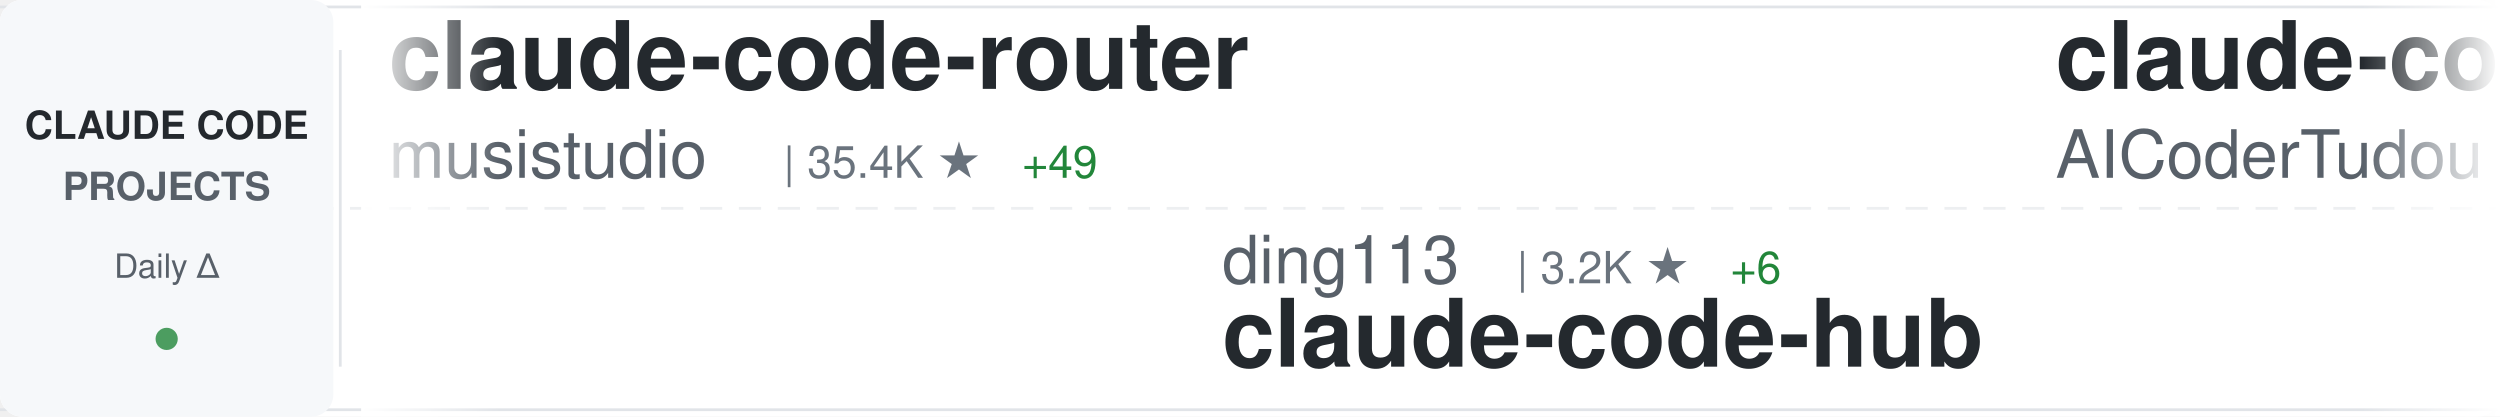
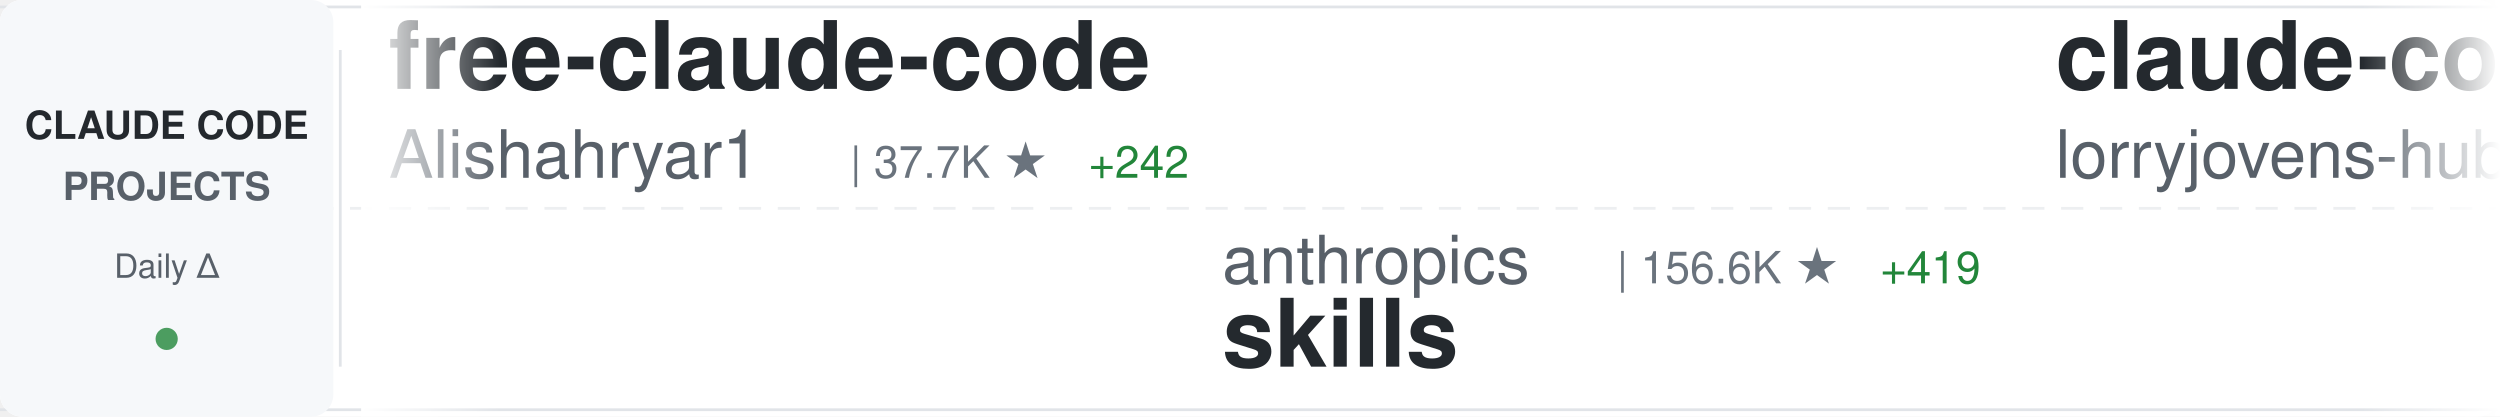
<svg xmlns="http://www.w3.org/2000/svg" width="900" height="150">
  <defs>
    <linearGradient id="awesomeLeftFade" x1="0%" y1="0%" x2="100%" y2="0%">
      <stop offset="0%" style="stop-color:#ffffff;stop-opacity:1" />
      <stop offset="100%" style="stop-color:#ffffff;stop-opacity:0" />
    </linearGradient>
    <linearGradient id="awesomeRightFade" x1="0%" y1="0%" x2="100%" y2="0%">
      <stop offset="0%" style="stop-color:#ffffff;stop-opacity:0" />
      <stop offset="100%" style="stop-color:#ffffff;stop-opacity:1" />
    </linearGradient>
  </defs>
  <rect width="900" height="150" fill="#ffffff" rx="8" />
  <rect x="0" y="2" width="900" height="1" fill="#e1e4e8" />
  <rect x="0" y="147" width="900" height="1" fill="#e1e4e8" />
  <line x1="0" y1="75" x2="900" y2="75" stroke="#e1e4e8" stroke-width="1" stroke-dasharray="8 6" opacity="0.6" />
  <rect x="0" y="0" width="120" height="150" fill="#f6f8fa" rx="8" />
  <text x="60" y="50" font-family="-apple-system, BlinkMacSystemFont, 'Segoe UI', Helvetica, Arial, sans-serif" font-size="14" font-weight="600" fill="#24292e" text-anchor="middle">CLAUDE CODE</text>
  <text x="60" y="72" font-family="-apple-system, BlinkMacSystemFont, 'Segoe UI', Helvetica, Arial, sans-serif" font-size="14" font-weight="600" fill="#586069" text-anchor="middle">PROJECTS</text>
  <text x="60" y="100" font-family="-apple-system, BlinkMacSystemFont, 'Segoe UI', Helvetica, Arial, sans-serif" font-size="12" font-weight="500" fill="#586069" text-anchor="middle">Daily Δ</text>
  <circle cx="60" cy="122" r="4" fill="#22863a" opacity="0.8" />
  <rect x="122" y="18" width="1" height="114" fill="#e1e4e8" />
  <clipPath id="awesomeTickerClip">
    <rect x="130" y="0" width="770" height="150" />
  </clipPath>
  <g clip-path="url(#awesomeTickerClip)">
    <g id="awesomeTickerItems">
      <animateTransform attributeName="transform" attributeType="XML" type="translate" from="0 0" to="-3000 0" dur="54s" repeatCount="indefinite" />
      <g transform="translate(0, 0)">
-         <text x="140" y="32" font-family="-apple-system, BlinkMacSystemFont, 'Segoe UI', Helvetica, Arial, sans-serif" font-size="34" font-weight="600" fill="#24292e">claude-code-router</text>
-         <text x="140" y="64" font-family="-apple-system, BlinkMacSystemFont, 'Segoe UI', Helvetica, Arial, sans-serif" font-size="24" font-weight="400" fill="#586069">musistudio</text>
-         <text x="282" y="64" font-family="-apple-system, BlinkMacSystemFont, 'Segoe UI', Helvetica, Arial, sans-serif" font-size="16" font-weight="500" fill="#6a737d">| 35.4K ★</text>
-         <text x="368" y="64" font-family="-apple-system, BlinkMacSystemFont, 'Segoe UI', Helvetica, Arial, sans-serif" font-size="16" font-weight="500" fill="#22863a"> +49</text>
+         <text x="140" y="32" font-family="-apple-system, BlinkMacSystemFont, 'Segoe UI', Helvetica, Arial, sans-serif" font-size="34" font-weight="600" fill="#24292e">free-claude-code</text>
+         <text x="140" y="64" font-family="-apple-system, BlinkMacSystemFont, 'Segoe UI', Helvetica, Arial, sans-serif" font-size="24" font-weight="400" fill="#586069">Alishahryar1</text>
+         <text x="306" y="64" font-family="-apple-system, BlinkMacSystemFont, 'Segoe UI', Helvetica, Arial, sans-serif" font-size="16" font-weight="500" fill="#6a737d">| 37.7K ★</text>
+         <text x="392" y="64" font-family="-apple-system, BlinkMacSystemFont, 'Segoe UI', Helvetica, Arial, sans-serif" font-size="16" font-weight="500" fill="#22863a"> +242</text>
      </g>
      <g transform="translate(300, 0)">
-         <text x="140" y="102" font-family="-apple-system, BlinkMacSystemFont, 'Segoe UI', Helvetica, Arial, sans-serif" font-size="24" font-weight="400" fill="#586069">ding113</text>
-         <text x="246" y="102" font-family="-apple-system, BlinkMacSystemFont, 'Segoe UI', Helvetica, Arial, sans-serif" font-size="16" font-weight="500" fill="#6a737d">| 3.2K ★</text>
-         <text x="323" y="102" font-family="-apple-system, BlinkMacSystemFont, 'Segoe UI', Helvetica, Arial, sans-serif" font-size="16" font-weight="500" fill="#22863a"> +6</text>
-         <text x="140" y="132" font-family="-apple-system, BlinkMacSystemFont, 'Segoe UI', Helvetica, Arial, sans-serif" font-size="34" font-weight="600" fill="#24292e">claude-code-hub</text>
+         <text x="140" y="102" font-family="-apple-system, BlinkMacSystemFont, 'Segoe UI', Helvetica, Arial, sans-serif" font-size="24" font-weight="400" fill="#586069">anthropics</text>
+         <text x="282" y="102" font-family="-apple-system, BlinkMacSystemFont, 'Segoe UI', Helvetica, Arial, sans-serif" font-size="16" font-weight="500" fill="#6a737d">| 156.6K ★</text>
+         <text x="377" y="102" font-family="-apple-system, BlinkMacSystemFont, 'Segoe UI', Helvetica, Arial, sans-serif" font-size="16" font-weight="500" fill="#22863a"> +419</text>
+         <text x="140" y="132" font-family="-apple-system, BlinkMacSystemFont, 'Segoe UI', Helvetica, Arial, sans-serif" font-size="34" font-weight="600" fill="#24292e">skills</text>
      </g>
      <g transform="translate(600, 0)">
-         <text x="140" y="32" font-family="-apple-system, BlinkMacSystemFont, 'Segoe UI', Helvetica, Arial, sans-serif" font-size="34" font-weight="600" fill="#24292e">claude-code-tudou</text>
-         <text x="140" y="64" font-family="-apple-system, BlinkMacSystemFont, 'Segoe UI', Helvetica, Arial, sans-serif" font-size="24" font-weight="400" fill="#586069">AICoderTudou</text>
-         <text x="306" y="64" font-family="-apple-system, BlinkMacSystemFont, 'Segoe UI', Helvetica, Arial, sans-serif" font-size="16" font-weight="500" fill="#6a737d">| 498 ★</text>
+         <text x="140" y="32" font-family="-apple-system, BlinkMacSystemFont, 'Segoe UI', Helvetica, Arial, sans-serif" font-size="34" font-weight="600" fill="#24292e">claude-code-rust</text>
+         <text x="140" y="64" font-family="-apple-system, BlinkMacSystemFont, 'Segoe UI', Helvetica, Arial, sans-serif" font-size="24" font-weight="400" fill="#586069">lorryjovens-hub</text>
+         <text x="342" y="64" font-family="-apple-system, BlinkMacSystemFont, 'Segoe UI', Helvetica, Arial, sans-serif" font-size="16" font-weight="500" fill="#6a737d">| 1.7K ★</text>
+         <text x="419" y="64" font-family="-apple-system, BlinkMacSystemFont, 'Segoe UI', Helvetica, Arial, sans-serif" font-size="16" font-weight="500" fill="#22863a"> +2</text>
      </g>
      <g transform="translate(900, 0)">
-         <text x="140" y="102" font-family="-apple-system, BlinkMacSystemFont, 'Segoe UI', Helvetica, Arial, sans-serif" font-size="24" font-weight="400" fill="#586069">OrcaWhisper</text>
-         <text x="294" y="102" font-family="-apple-system, BlinkMacSystemFont, 'Segoe UI', Helvetica, Arial, sans-serif" font-size="16" font-weight="500" fill="#6a737d">| 80 ★</text>
-         <text x="140" y="132" font-family="-apple-system, BlinkMacSystemFont, 'Segoe UI', Helvetica, Arial, sans-serif" font-size="34" font-weight="600" fill="#24292e">Claude-Code</text>
+         <text x="140" y="102" font-family="-apple-system, BlinkMacSystemFont, 'Segoe UI', Helvetica, Arial, sans-serif" font-size="24" font-weight="400" fill="#586069">fazxes</text>
+         <text x="234" y="102" font-family="-apple-system, BlinkMacSystemFont, 'Segoe UI', Helvetica, Arial, sans-serif" font-size="16" font-weight="500" fill="#6a737d">| 222 ★</text>
+         <text x="140" y="132" font-family="-apple-system, BlinkMacSystemFont, 'Segoe UI', Helvetica, Arial, sans-serif" font-size="34" font-weight="600" fill="#24292e">Claude-code</text>
      </g>
      <g transform="translate(1200, 0)">
-         <text x="140" y="32" font-family="-apple-system, BlinkMacSystemFont, 'Segoe UI', Helvetica, Arial, sans-serif" font-size="34" font-weight="600" fill="#24292e">claude-code-pm-course</text>
-         <text x="140" y="64" font-family="-apple-system, BlinkMacSystemFont, 'Segoe UI', Helvetica, Arial, sans-serif" font-size="24" font-weight="400" fill="#586069">carlvellotti</text>
-         <text x="306" y="64" font-family="-apple-system, BlinkMacSystemFont, 'Segoe UI', Helvetica, Arial, sans-serif" font-size="16" font-weight="500" fill="#6a737d">| 2.1K ★</text>
-         <text x="383" y="64" font-family="-apple-system, BlinkMacSystemFont, 'Segoe UI', Helvetica, Arial, sans-serif" font-size="16" font-weight="500" fill="#22863a"> +1</text>
+         <text x="140" y="32" font-family="-apple-system, BlinkMacSystemFont, 'Segoe UI', Helvetica, Arial, sans-serif" font-size="34" font-weight="600" fill="#24292e">claude-code</text>
+         <text x="140" y="64" font-family="-apple-system, BlinkMacSystemFont, 'Segoe UI', Helvetica, Arial, sans-serif" font-size="24" font-weight="400" fill="#586069">yasasbanukaofficial</text>
+         <text x="390" y="64" font-family="-apple-system, BlinkMacSystemFont, 'Segoe UI', Helvetica, Arial, sans-serif" font-size="16" font-weight="500" fill="#6a737d">| 3.6K ★</text>
+         <text x="467" y="64" font-family="-apple-system, BlinkMacSystemFont, 'Segoe UI', Helvetica, Arial, sans-serif" font-size="16" font-weight="500" fill="#22863a"> +1</text>
      </g>
      <g transform="translate(1500, 0)">
-         <text x="140" y="102" font-family="-apple-system, BlinkMacSystemFont, 'Segoe UI', Helvetica, Arial, sans-serif" font-size="24" font-weight="400" fill="#586069">diet103</text>
-         <text x="246" y="102" font-family="-apple-system, BlinkMacSystemFont, 'Segoe UI', Helvetica, Arial, sans-serif" font-size="16" font-weight="500" fill="#6a737d">| 9.7K ★</text>
-         <text x="140" y="132" font-family="-apple-system, BlinkMacSystemFont, 'Segoe UI', Helvetica, Arial, sans-serif" font-size="34" font-weight="600" fill="#24292e">claude-code-infrastructu...</text>
+         <text x="140" y="102" font-family="-apple-system, BlinkMacSystemFont, 'Segoe UI', Helvetica, Arial, sans-serif" font-size="24" font-weight="400" fill="#586069">digitalsamba</text>
+         <text x="306" y="102" font-family="-apple-system, BlinkMacSystemFont, 'Segoe UI', Helvetica, Arial, sans-serif" font-size="16" font-weight="500" fill="#6a737d">| 1.6K ★</text>
+         <text x="383" y="102" font-family="-apple-system, BlinkMacSystemFont, 'Segoe UI', Helvetica, Arial, sans-serif" font-size="16" font-weight="500" fill="#22863a"> +9</text>
+         <text x="140" y="132" font-family="-apple-system, BlinkMacSystemFont, 'Segoe UI', Helvetica, Arial, sans-serif" font-size="34" font-weight="600" fill="#24292e">claude-code-video-toolki...</text>
      </g>
      <g transform="translate(1800, 0)">
-         <text x="140" y="32" font-family="-apple-system, BlinkMacSystemFont, 'Segoe UI', Helvetica, Arial, sans-serif" font-size="34" font-weight="600" fill="#24292e">claude-code-spec-workflo...</text>
-         <text x="140" y="64" font-family="-apple-system, BlinkMacSystemFont, 'Segoe UI', Helvetica, Arial, sans-serif" font-size="24" font-weight="400" fill="#586069">Pimzino</text>
-         <text x="246" y="64" font-family="-apple-system, BlinkMacSystemFont, 'Segoe UI', Helvetica, Arial, sans-serif" font-size="16" font-weight="500" fill="#6a737d">| 3.8K ★</text>
-         <text x="323" y="64" font-family="-apple-system, BlinkMacSystemFont, 'Segoe UI', Helvetica, Arial, sans-serif" font-size="16" font-weight="500" fill="#22863a"> +1</text>
+         <text x="140" y="32" font-family="-apple-system, BlinkMacSystemFont, 'Segoe UI', Helvetica, Arial, sans-serif" font-size="34" font-weight="600" fill="#24292e">claude-code-source</text>
+         <text x="140" y="64" font-family="-apple-system, BlinkMacSystemFont, 'Segoe UI', Helvetica, Arial, sans-serif" font-size="24" font-weight="400" fill="#586069">hangsman</text>
+         <text x="258" y="64" font-family="-apple-system, BlinkMacSystemFont, 'Segoe UI', Helvetica, Arial, sans-serif" font-size="16" font-weight="500" fill="#6a737d">| 787 ★</text>
      </g>
      <g transform="translate(2100, 0)">
-         <text x="140" y="102" font-family="-apple-system, BlinkMacSystemFont, 'Segoe UI', Helvetica, Arial, sans-serif" font-size="24" font-weight="400" fill="#586069">pedrohcgs</text>
-         <text x="270" y="102" font-family="-apple-system, BlinkMacSystemFont, 'Segoe UI', Helvetica, Arial, sans-serif" font-size="16" font-weight="500" fill="#6a737d">| 1.3K ★</text>
-         <text x="347" y="102" font-family="-apple-system, BlinkMacSystemFont, 'Segoe UI', Helvetica, Arial, sans-serif" font-size="16" font-weight="500" fill="#22863a"> +1</text>
-         <text x="140" y="132" font-family="-apple-system, BlinkMacSystemFont, 'Segoe UI', Helvetica, Arial, sans-serif" font-size="34" font-weight="600" fill="#24292e">claude-code-my-workflow</text>
+         <text x="140" y="102" font-family="-apple-system, BlinkMacSystemFont, 'Segoe UI', Helvetica, Arial, sans-serif" font-size="24" font-weight="400" fill="#586069">multica-ai</text>
+         <text x="282" y="102" font-family="-apple-system, BlinkMacSystemFont, 'Segoe UI', Helvetica, Arial, sans-serif" font-size="16" font-weight="500" fill="#6a737d">| 184.6K ★</text>
+         <text x="377" y="102" font-family="-apple-system, BlinkMacSystemFont, 'Segoe UI', Helvetica, Arial, sans-serif" font-size="16" font-weight="500" fill="#22863a"> +704</text>
+         <text x="140" y="132" font-family="-apple-system, BlinkMacSystemFont, 'Segoe UI', Helvetica, Arial, sans-serif" font-size="34" font-weight="600" fill="#24292e">andrej-karpathy-skills</text>
      </g>
      <g transform="translate(2400, 0)">
-         <text x="140" y="32" font-family="-apple-system, BlinkMacSystemFont, 'Segoe UI', Helvetica, Arial, sans-serif" font-size="34" font-weight="600" fill="#24292e">claude-code-templates</text>
-         <text x="140" y="64" font-family="-apple-system, BlinkMacSystemFont, 'Segoe UI', Helvetica, Arial, sans-serif" font-size="24" font-weight="400" fill="#586069">davila7</text>
-         <text x="246" y="64" font-family="-apple-system, BlinkMacSystemFont, 'Segoe UI', Helvetica, Arial, sans-serif" font-size="16" font-weight="500" fill="#6a737d">| 28.4K ★</text>
-         <text x="332" y="64" font-family="-apple-system, BlinkMacSystemFont, 'Segoe UI', Helvetica, Arial, sans-serif" font-size="16" font-weight="500" fill="#22863a"> +15</text>
+         <text x="140" y="32" font-family="-apple-system, BlinkMacSystemFont, 'Segoe UI', Helvetica, Arial, sans-serif" font-size="34" font-weight="600" fill="#24292e">claude-code-tips</text>
+         <text x="140" y="64" font-family="-apple-system, BlinkMacSystemFont, 'Segoe UI', Helvetica, Arial, sans-serif" font-size="24" font-weight="400" fill="#586069">ykdojo</text>
+         <text x="234" y="64" font-family="-apple-system, BlinkMacSystemFont, 'Segoe UI', Helvetica, Arial, sans-serif" font-size="16" font-weight="500" fill="#6a737d">| 9.0K ★</text>
+         <text x="311" y="64" font-family="-apple-system, BlinkMacSystemFont, 'Segoe UI', Helvetica, Arial, sans-serif" font-size="16" font-weight="500" fill="#22863a"> +13</text>
      </g>
      <g transform="translate(2700, 0)">
-         <text x="140" y="102" font-family="-apple-system, BlinkMacSystemFont, 'Segoe UI', Helvetica, Arial, sans-serif" font-size="24" font-weight="400" fill="#586069">affaan-m</text>
-         <text x="258" y="102" font-family="-apple-system, BlinkMacSystemFont, 'Segoe UI', Helvetica, Arial, sans-serif" font-size="16" font-weight="500" fill="#6a737d">| 223.4K ★</text>
-         <text x="353" y="102" font-family="-apple-system, BlinkMacSystemFont, 'Segoe UI', Helvetica, Arial, sans-serif" font-size="16" font-weight="500" fill="#22863a"> +505</text>
-         <text x="140" y="132" font-family="-apple-system, BlinkMacSystemFont, 'Segoe UI', Helvetica, Arial, sans-serif" font-size="34" font-weight="600" fill="#24292e">ECC</text>
+         <text x="140" y="102" font-family="-apple-system, BlinkMacSystemFont, 'Segoe UI', Helvetica, Arial, sans-serif" font-size="24" font-weight="400" fill="#586069">huangserva</text>
+         <text x="282" y="102" font-family="-apple-system, BlinkMacSystemFont, 'Segoe UI', Helvetica, Arial, sans-serif" font-size="16" font-weight="500" fill="#6a737d">| 614 ★</text>
+         <text x="350" y="102" font-family="-apple-system, BlinkMacSystemFont, 'Segoe UI', Helvetica, Arial, sans-serif" font-size="16" font-weight="500" fill="#22863a"> +2</text>
+         <text x="140" y="132" font-family="-apple-system, BlinkMacSystemFont, 'Segoe UI', Helvetica, Arial, sans-serif" font-size="34" font-weight="600" fill="#24292e">claude-code-cli</text>
      </g>
      <g transform="translate(3000, 0)">
-         <text x="140" y="32" font-family="-apple-system, BlinkMacSystemFont, 'Segoe UI', Helvetica, Arial, sans-serif" font-size="34" font-weight="600" fill="#24292e">claude-code-router</text>
-         <text x="140" y="64" font-family="-apple-system, BlinkMacSystemFont, 'Segoe UI', Helvetica, Arial, sans-serif" font-size="24" font-weight="400" fill="#586069">musistudio</text>
-         <text x="282" y="64" font-family="-apple-system, BlinkMacSystemFont, 'Segoe UI', Helvetica, Arial, sans-serif" font-size="16" font-weight="500" fill="#6a737d">| 35.4K ★</text>
-         <text x="368" y="64" font-family="-apple-system, BlinkMacSystemFont, 'Segoe UI', Helvetica, Arial, sans-serif" font-size="16" font-weight="500" fill="#22863a"> +49</text>
+         <text x="140" y="32" font-family="-apple-system, BlinkMacSystemFont, 'Segoe UI', Helvetica, Arial, sans-serif" font-size="34" font-weight="600" fill="#24292e">free-claude-code</text>
+         <text x="140" y="64" font-family="-apple-system, BlinkMacSystemFont, 'Segoe UI', Helvetica, Arial, sans-serif" font-size="24" font-weight="400" fill="#586069">Alishahryar1</text>
+         <text x="306" y="64" font-family="-apple-system, BlinkMacSystemFont, 'Segoe UI', Helvetica, Arial, sans-serif" font-size="16" font-weight="500" fill="#6a737d">| 37.7K ★</text>
+         <text x="392" y="64" font-family="-apple-system, BlinkMacSystemFont, 'Segoe UI', Helvetica, Arial, sans-serif" font-size="16" font-weight="500" fill="#22863a"> +242</text>
      </g>
      <g transform="translate(3300, 0)">
-         <text x="140" y="102" font-family="-apple-system, BlinkMacSystemFont, 'Segoe UI', Helvetica, Arial, sans-serif" font-size="24" font-weight="400" fill="#586069">ding113</text>
-         <text x="246" y="102" font-family="-apple-system, BlinkMacSystemFont, 'Segoe UI', Helvetica, Arial, sans-serif" font-size="16" font-weight="500" fill="#6a737d">| 3.2K ★</text>
-         <text x="323" y="102" font-family="-apple-system, BlinkMacSystemFont, 'Segoe UI', Helvetica, Arial, sans-serif" font-size="16" font-weight="500" fill="#22863a"> +6</text>
-         <text x="140" y="132" font-family="-apple-system, BlinkMacSystemFont, 'Segoe UI', Helvetica, Arial, sans-serif" font-size="34" font-weight="600" fill="#24292e">claude-code-hub</text>
+         <text x="140" y="102" font-family="-apple-system, BlinkMacSystemFont, 'Segoe UI', Helvetica, Arial, sans-serif" font-size="24" font-weight="400" fill="#586069">anthropics</text>
+         <text x="282" y="102" font-family="-apple-system, BlinkMacSystemFont, 'Segoe UI', Helvetica, Arial, sans-serif" font-size="16" font-weight="500" fill="#6a737d">| 156.6K ★</text>
+         <text x="377" y="102" font-family="-apple-system, BlinkMacSystemFont, 'Segoe UI', Helvetica, Arial, sans-serif" font-size="16" font-weight="500" fill="#22863a"> +419</text>
+         <text x="140" y="132" font-family="-apple-system, BlinkMacSystemFont, 'Segoe UI', Helvetica, Arial, sans-serif" font-size="34" font-weight="600" fill="#24292e">skills</text>
      </g>
      <g transform="translate(3600, 0)">
-         <text x="140" y="32" font-family="-apple-system, BlinkMacSystemFont, 'Segoe UI', Helvetica, Arial, sans-serif" font-size="34" font-weight="600" fill="#24292e">claude-code-tudou</text>
-         <text x="140" y="64" font-family="-apple-system, BlinkMacSystemFont, 'Segoe UI', Helvetica, Arial, sans-serif" font-size="24" font-weight="400" fill="#586069">AICoderTudou</text>
-         <text x="306" y="64" font-family="-apple-system, BlinkMacSystemFont, 'Segoe UI', Helvetica, Arial, sans-serif" font-size="16" font-weight="500" fill="#6a737d">| 498 ★</text>
+         <text x="140" y="32" font-family="-apple-system, BlinkMacSystemFont, 'Segoe UI', Helvetica, Arial, sans-serif" font-size="34" font-weight="600" fill="#24292e">claude-code-rust</text>
+         <text x="140" y="64" font-family="-apple-system, BlinkMacSystemFont, 'Segoe UI', Helvetica, Arial, sans-serif" font-size="24" font-weight="400" fill="#586069">lorryjovens-hub</text>
+         <text x="342" y="64" font-family="-apple-system, BlinkMacSystemFont, 'Segoe UI', Helvetica, Arial, sans-serif" font-size="16" font-weight="500" fill="#6a737d">| 1.7K ★</text>
+         <text x="419" y="64" font-family="-apple-system, BlinkMacSystemFont, 'Segoe UI', Helvetica, Arial, sans-serif" font-size="16" font-weight="500" fill="#22863a"> +2</text>
      </g>
      <g transform="translate(3900, 0)">
-         <text x="140" y="102" font-family="-apple-system, BlinkMacSystemFont, 'Segoe UI', Helvetica, Arial, sans-serif" font-size="24" font-weight="400" fill="#586069">OrcaWhisper</text>
-         <text x="294" y="102" font-family="-apple-system, BlinkMacSystemFont, 'Segoe UI', Helvetica, Arial, sans-serif" font-size="16" font-weight="500" fill="#6a737d">| 80 ★</text>
-         <text x="140" y="132" font-family="-apple-system, BlinkMacSystemFont, 'Segoe UI', Helvetica, Arial, sans-serif" font-size="34" font-weight="600" fill="#24292e">Claude-Code</text>
+         <text x="140" y="102" font-family="-apple-system, BlinkMacSystemFont, 'Segoe UI', Helvetica, Arial, sans-serif" font-size="24" font-weight="400" fill="#586069">fazxes</text>
+         <text x="234" y="102" font-family="-apple-system, BlinkMacSystemFont, 'Segoe UI', Helvetica, Arial, sans-serif" font-size="16" font-weight="500" fill="#6a737d">| 222 ★</text>
+         <text x="140" y="132" font-family="-apple-system, BlinkMacSystemFont, 'Segoe UI', Helvetica, Arial, sans-serif" font-size="34" font-weight="600" fill="#24292e">Claude-code</text>
      </g>
    </g>
  </g>
  <rect x="130" y="0" width="50" height="150" fill="url(#awesomeLeftFade)" />
  <rect x="850" y="0" width="50" height="150" fill="url(#awesomeRightFade)" />
</svg>
